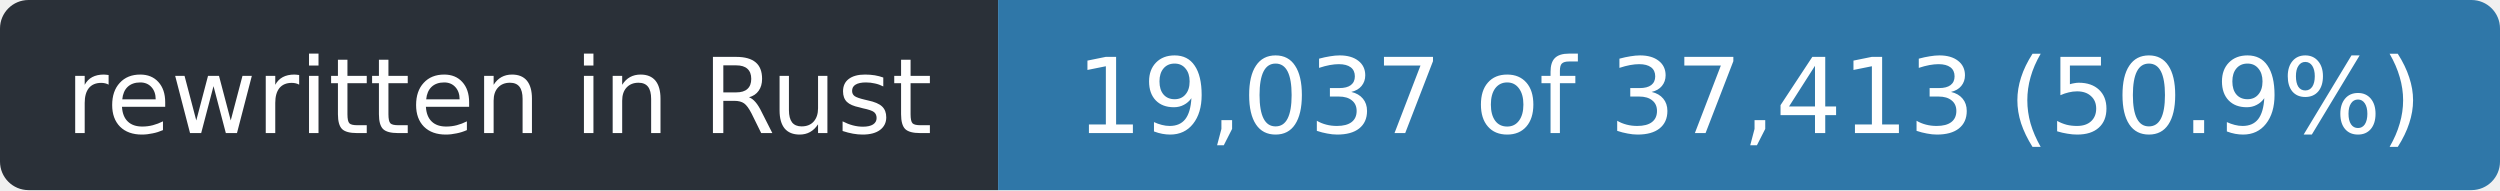
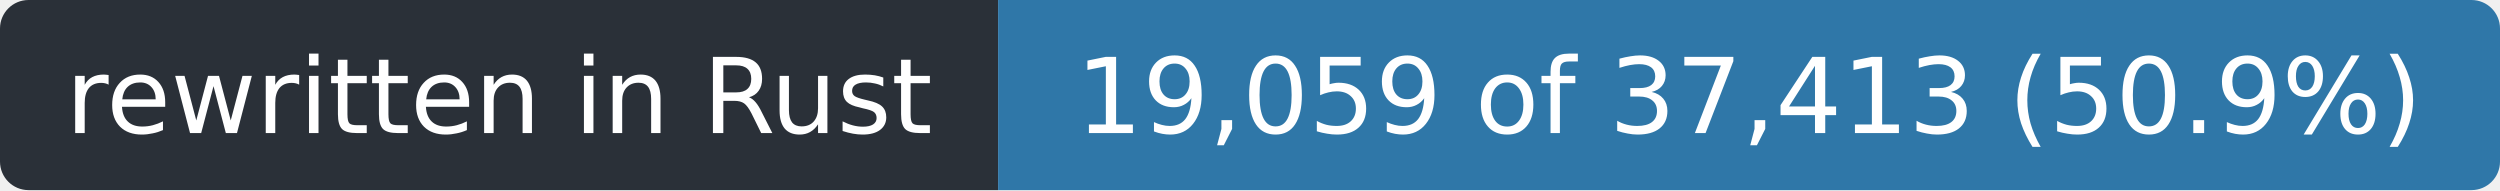
- <svg xmlns="http://www.w3.org/2000/svg" width="263" height="20" role="img" aria-label="rewritten in Rust: 19,037 of 37,413 (50.9%)">
+ <svg xmlns="http://www.w3.org/2000/svg" width="263" height="20" role="img" aria-label="rewritten in Rust: 19,059 of 37,413 (50.9%)">
  <clipPath id="r">
    <rect width="263" height="20" rx="3" />
  </clipPath>
  <g clip-path="url(#r)">
    <rect width="105" height="20" fill="#2a3038" />
    <rect x="105" width="158" height="20" fill="#2f77a8" />
  </g>
  <g fill="#fff" font-family="Verdana,Geneva,DejaVu Sans,sans-serif" font-size="11" text-anchor="middle">
    <text x="52.5" y="14" textLength="93">rewritten in Rust</text>
-     <text x="184.0" y="14" textLength="146">19,037 of 37,413 (50.9%)</text>
+     <text x="184.0" y="14" textLength="146">19,059 of 37,413 (50.9%)</text>
  </g>
</svg>
